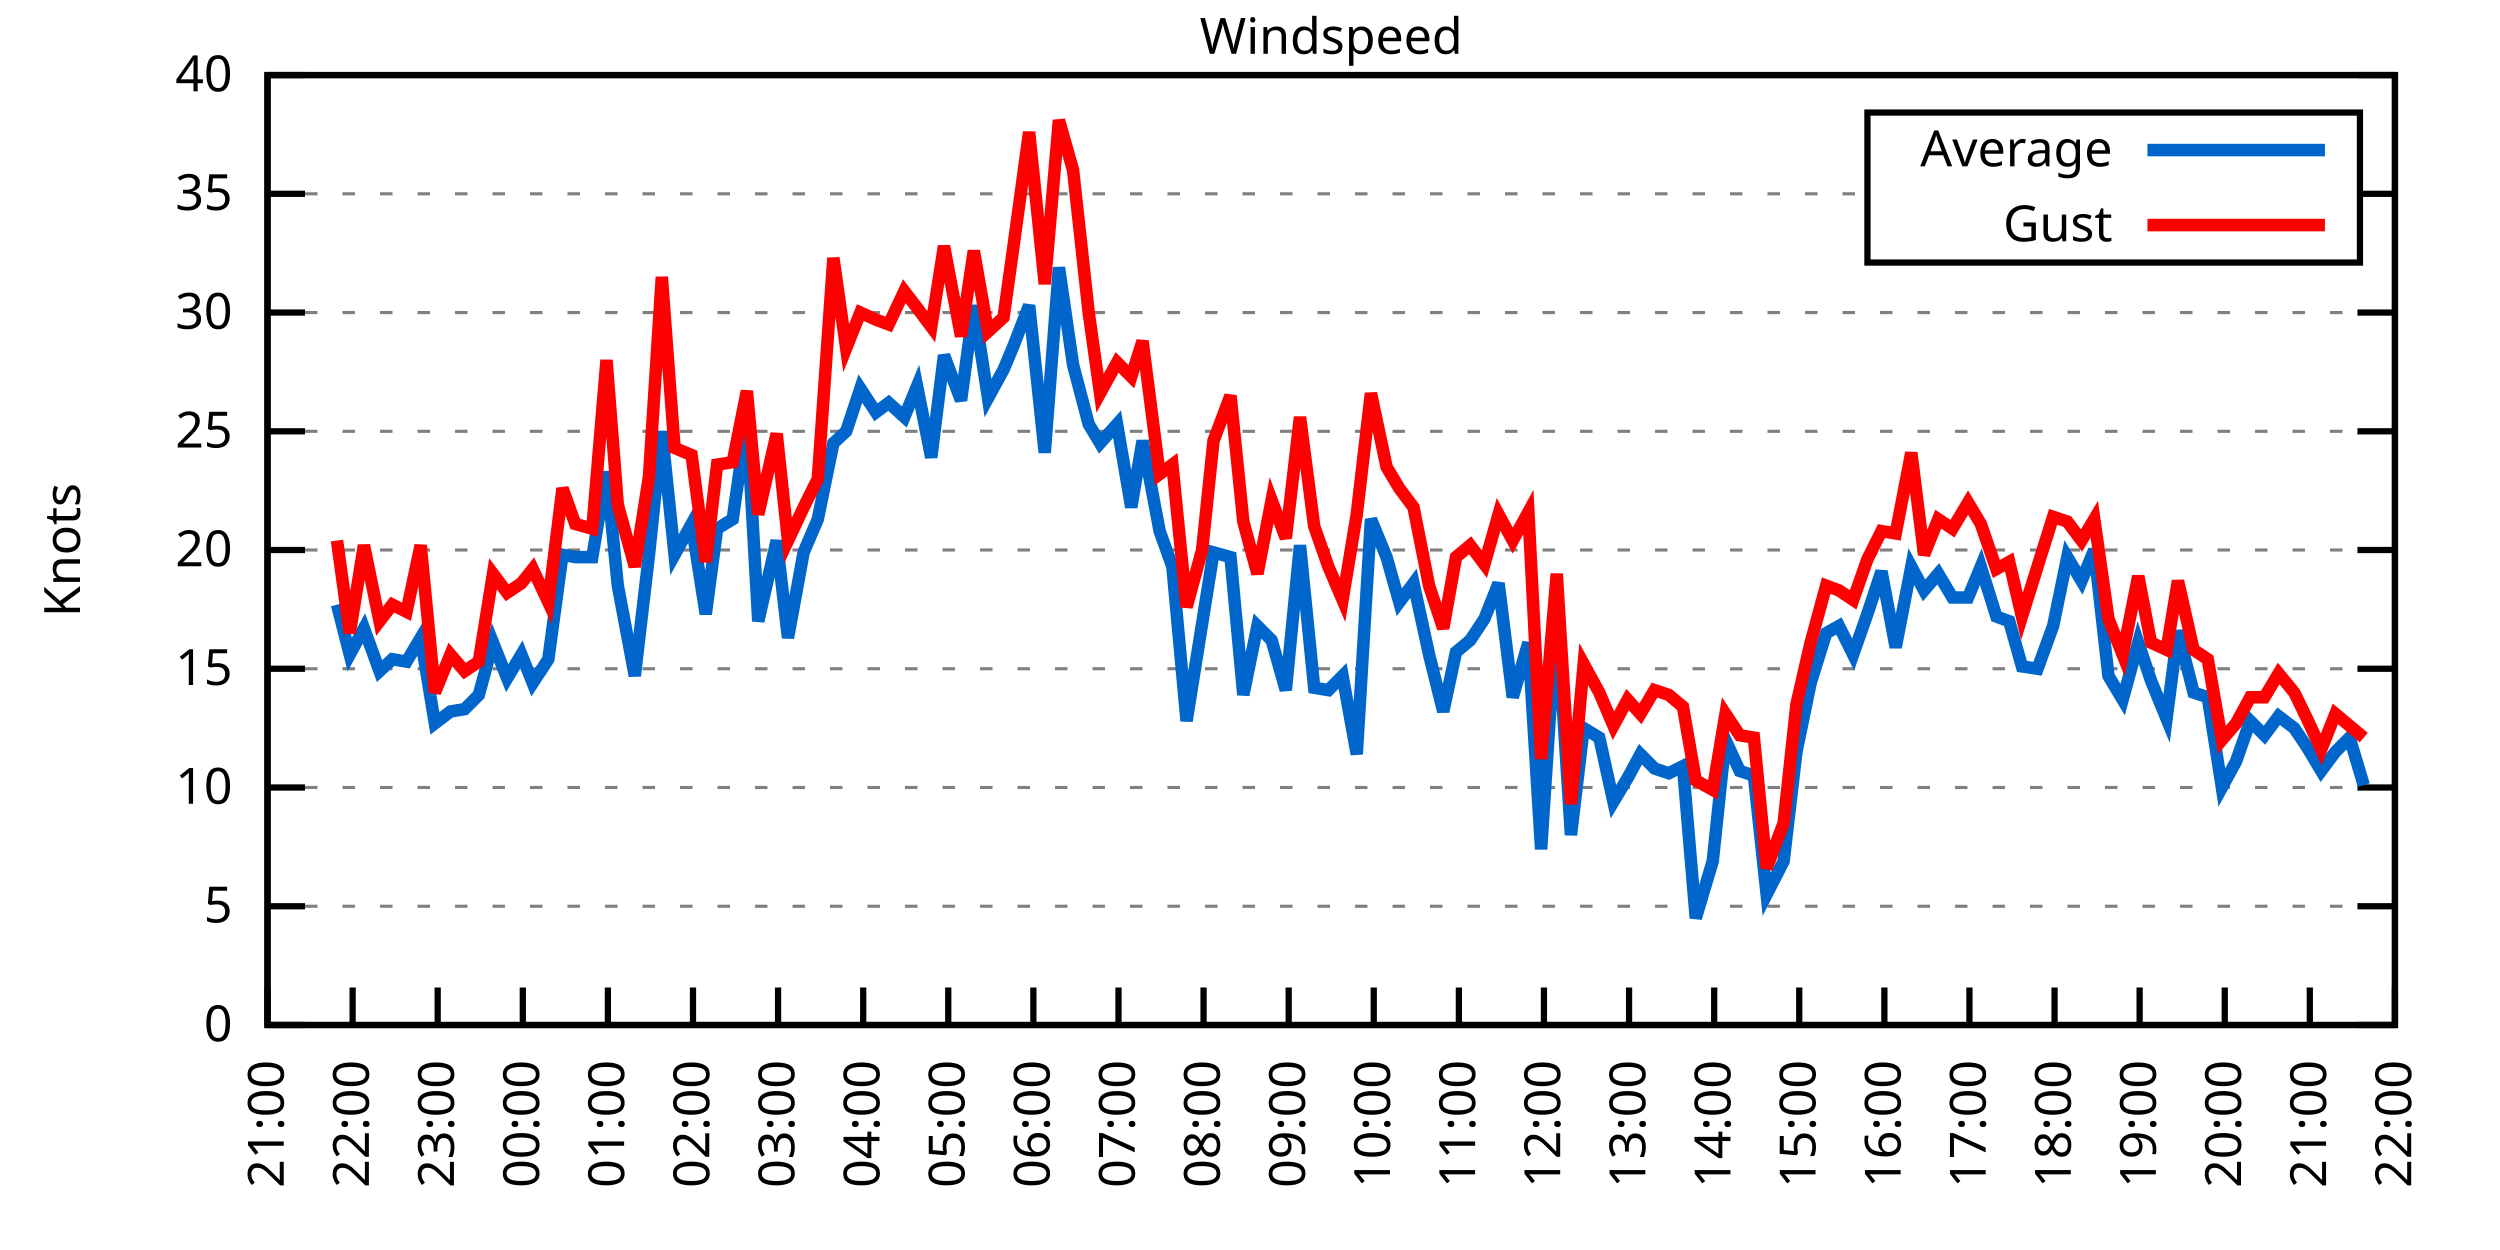
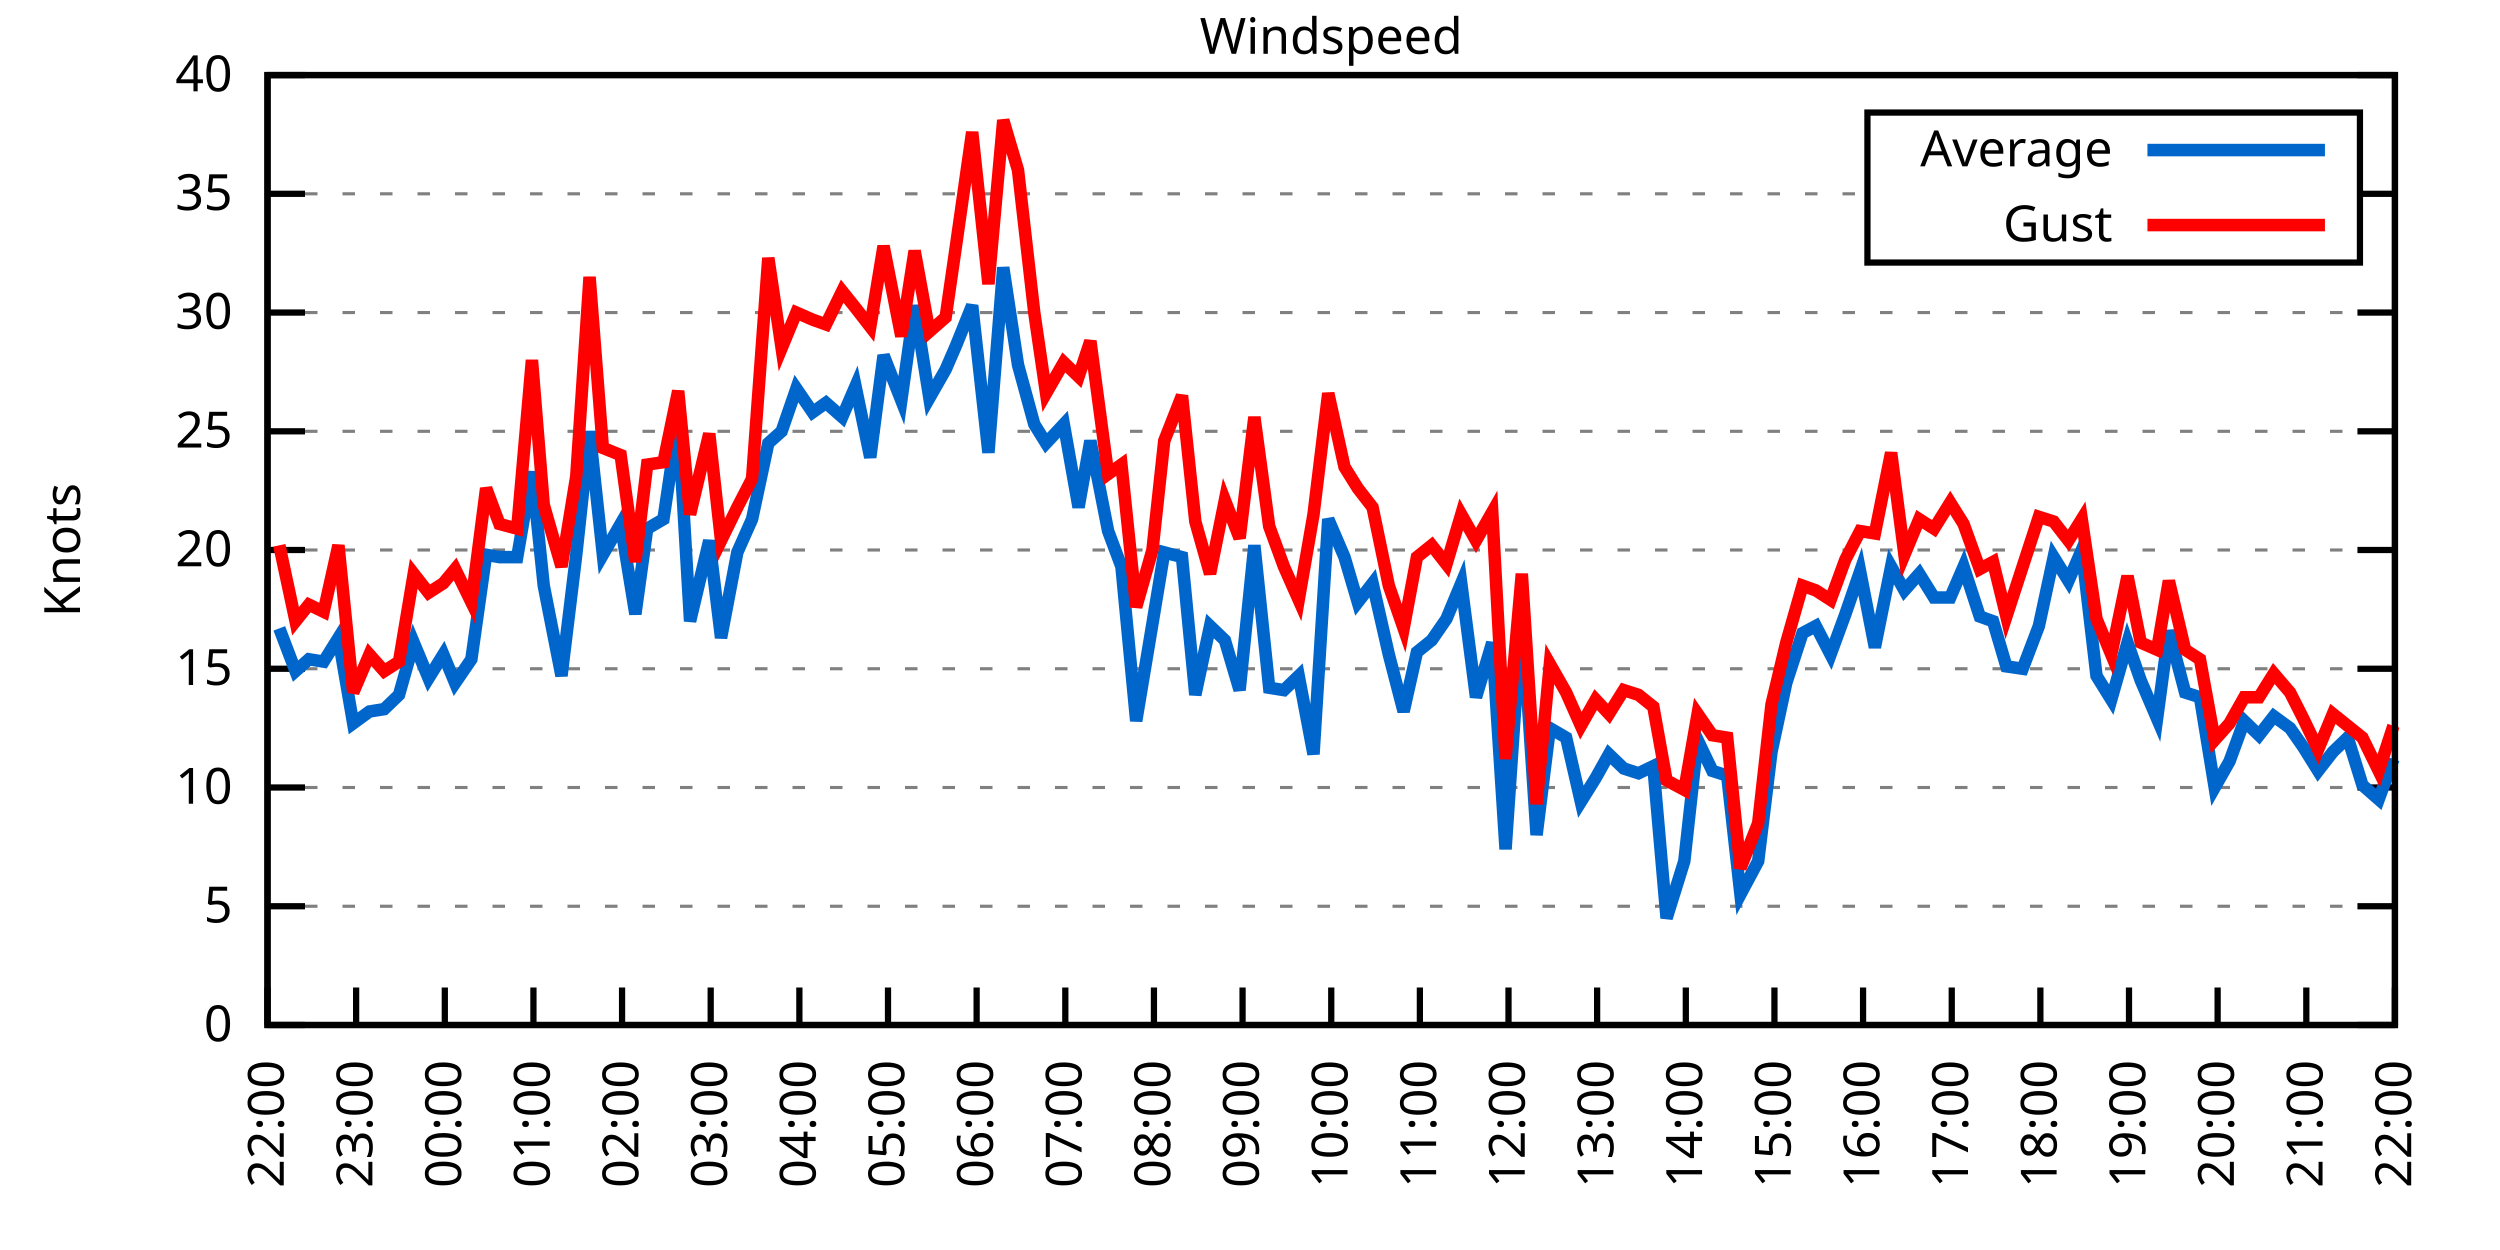
<svg xmlns="http://www.w3.org/2000/svg" xmlns:xlink="http://www.w3.org/1999/xlink" width="400" height="200" viewBox="0 0 400 200">
  <g id="gnuplot_canvas">
    <rect x="0" y="0" width="400" height="200" fill="none" />
    <defs>
      <circle id="gpDot" r="0.5" stroke-width="0.5" stroke="currentColor" />
      <path id="gpPt0" stroke-width="0.333" stroke="currentColor" d="M-1,0 h2 M0,-1 v2" />
      <path id="gpPt1" stroke-width="0.333" stroke="currentColor" d="M-1,-1 L1,1 M1,-1 L-1,1" />
      <path id="gpPt2" stroke-width="0.333" stroke="currentColor" d="M-1,0 L1,0 M0,-1 L0,1 M-1,-1 L1,1 M-1,1 L1,-1" />
      <rect id="gpPt3" stroke-width="0.333" stroke="currentColor" x="-1" y="-1" width="2" height="2" />
      <rect id="gpPt4" stroke-width="0.333" stroke="currentColor" fill="currentColor" x="-1" y="-1" width="2" height="2" />
      <circle id="gpPt5" stroke-width="0.333" stroke="currentColor" cx="0" cy="0" r="1" />
      <use xlink:href="#gpPt5" id="gpPt6" fill="currentColor" stroke="none" />
      <path id="gpPt7" stroke-width="0.333" stroke="currentColor" d="M0,-1.33 L-1.33,0.67 L1.33,0.67 z" />
      <use xlink:href="#gpPt7" id="gpPt8" fill="currentColor" stroke="none" />
      <use xlink:href="#gpPt7" id="gpPt9" stroke="currentColor" transform="rotate(180)" />
      <use xlink:href="#gpPt9" id="gpPt10" fill="currentColor" stroke="none" />
      <use xlink:href="#gpPt3" id="gpPt11" stroke="currentColor" transform="rotate(45)" />
      <use xlink:href="#gpPt11" id="gpPt12" fill="currentColor" stroke="none" />
      <path id="gpPt13" stroke-width="0.333" stroke="currentColor" d="M0,1.330 L1.265,0.411 L0.782,-1.067 L-0.782,-1.076 L-1.265,0.411 z" />
      <use xlink:href="#gpPt13" id="gpPt14" fill="currentColor" stroke="none" />
      <filter id="textbox" filterUnits="objectBoundingBox" x="0" y="0" height="1" width="1">
        <feFlood flood-color="white" flood-opacity="1" result="bgnd" />
        <feComposite in="SourceGraphic" in2="bgnd" operator="atop" />
      </filter>
      <filter id="greybox" filterUnits="objectBoundingBox" x="0" y="0" height="1" width="1">
        <feFlood flood-color="lightgrey" flood-opacity="1" result="grey" />
        <feComposite in="SourceGraphic" in2="grey" operator="atop" />
      </filter>
    </defs>
    <g fill="none" color="white" stroke="currentColor" stroke-width="1.00" stroke-linecap="butt" stroke-linejoin="miter">
</g>
    <g fill="none" color="black" stroke="currentColor" stroke-width="1.00" stroke-linecap="butt" stroke-linejoin="miter">
      <g stroke="none" shape-rendering="crispEdges">
        <polygon fill="rgb(255, 255, 255)" points="42.80,164.00 383.18,164.00 383.18,12.02 42.80,12.02 " />
      </g>
    </g>
    <g fill="none" color="black" stroke="currentColor" stroke-width="1.00" stroke-linecap="butt" stroke-linejoin="miter">
</g>
    <g fill="none" color="black" stroke="black" stroke-width="0.50" stroke-linecap="butt" stroke-linejoin="miter">
</g>
    <g fill="none" color="gray" stroke="currentColor" stroke-width="0.50" stroke-linecap="butt" stroke-linejoin="miter">
      <path stroke="gray" stroke-dasharray="2,4" class="gridline" d="M42.80,164.00 L383.19,164.00  " />
    </g>
    <g fill="none" color="gray" stroke="gray" stroke-width="1.00" stroke-linecap="butt" stroke-linejoin="miter">
</g>
    <g fill="none" color="black" stroke="currentColor" stroke-width="1.00" stroke-linecap="butt" stroke-linejoin="miter">
      <path stroke="black" d="M42.80,164.00 L48.80,164.00 M383.19,164.00 L377.19,164.00  " />
      <g transform="translate(37.20,166.60)" stroke="none" fill="black" font-family="Sans" font-size="8.00" text-anchor="end">
        <text>
          <tspan font-family="Sans"> 0</tspan>
        </text>
      </g>
    </g>
    <g fill="none" color="black" stroke="currentColor" stroke-width="1.00" stroke-linecap="butt" stroke-linejoin="miter">
</g>
    <g fill="none" color="black" stroke="black" stroke-width="0.50" stroke-linecap="butt" stroke-linejoin="miter">
</g>
    <g fill="none" color="gray" stroke="currentColor" stroke-width="0.50" stroke-linecap="butt" stroke-linejoin="miter">
      <path stroke="gray" stroke-dasharray="2,4" class="gridline" d="M42.80,145.00 L383.19,145.00  " />
    </g>
    <g fill="none" color="gray" stroke="gray" stroke-width="1.00" stroke-linecap="butt" stroke-linejoin="miter">
</g>
    <g fill="none" color="black" stroke="currentColor" stroke-width="1.00" stroke-linecap="butt" stroke-linejoin="miter">
      <path stroke="black" d="M42.80,145.00 L48.80,145.00 M383.19,145.00 L377.19,145.00  " />
      <g transform="translate(37.20,147.60)" stroke="none" fill="black" font-family="Sans" font-size="8.00" text-anchor="end">
        <text>
          <tspan font-family="Sans"> 5</tspan>
        </text>
      </g>
    </g>
    <g fill="none" color="black" stroke="currentColor" stroke-width="1.00" stroke-linecap="butt" stroke-linejoin="miter">
</g>
    <g fill="none" color="black" stroke="black" stroke-width="0.50" stroke-linecap="butt" stroke-linejoin="miter">
</g>
    <g fill="none" color="gray" stroke="currentColor" stroke-width="0.50" stroke-linecap="butt" stroke-linejoin="miter">
      <path stroke="gray" stroke-dasharray="2,4" class="gridline" d="M42.80,126.00 L383.19,126.00  " />
    </g>
    <g fill="none" color="gray" stroke="gray" stroke-width="1.00" stroke-linecap="butt" stroke-linejoin="miter">
</g>
    <g fill="none" color="black" stroke="currentColor" stroke-width="1.00" stroke-linecap="butt" stroke-linejoin="miter">
      <path stroke="black" d="M42.80,126.00 L48.80,126.00 M383.19,126.00 L377.19,126.00  " />
      <g transform="translate(37.20,128.60)" stroke="none" fill="black" font-family="Sans" font-size="8.00" text-anchor="end">
        <text>
          <tspan font-family="Sans"> 10</tspan>
        </text>
      </g>
    </g>
    <g fill="none" color="black" stroke="currentColor" stroke-width="1.00" stroke-linecap="butt" stroke-linejoin="miter">
</g>
    <g fill="none" color="black" stroke="black" stroke-width="0.50" stroke-linecap="butt" stroke-linejoin="miter">
</g>
    <g fill="none" color="gray" stroke="currentColor" stroke-width="0.50" stroke-linecap="butt" stroke-linejoin="miter">
      <path stroke="gray" stroke-dasharray="2,4" class="gridline" d="M42.80,107.00 L383.19,107.00  " />
    </g>
    <g fill="none" color="gray" stroke="gray" stroke-width="1.00" stroke-linecap="butt" stroke-linejoin="miter">
</g>
    <g fill="none" color="black" stroke="currentColor" stroke-width="1.00" stroke-linecap="butt" stroke-linejoin="miter">
      <path stroke="black" d="M42.80,107.00 L48.80,107.00 M383.19,107.00 L377.19,107.00  " />
      <g transform="translate(37.20,109.60)" stroke="none" fill="black" font-family="Sans" font-size="8.00" text-anchor="end">
        <text>
          <tspan font-family="Sans"> 15</tspan>
        </text>
      </g>
    </g>
    <g fill="none" color="black" stroke="currentColor" stroke-width="1.00" stroke-linecap="butt" stroke-linejoin="miter">
</g>
    <g fill="none" color="black" stroke="black" stroke-width="0.50" stroke-linecap="butt" stroke-linejoin="miter">
</g>
    <g fill="none" color="gray" stroke="currentColor" stroke-width="0.50" stroke-linecap="butt" stroke-linejoin="miter">
      <path stroke="gray" stroke-dasharray="2,4" class="gridline" d="M42.80,88.00 L383.19,88.00  " />
    </g>
    <g fill="none" color="gray" stroke="gray" stroke-width="1.00" stroke-linecap="butt" stroke-linejoin="miter">
</g>
    <g fill="none" color="black" stroke="currentColor" stroke-width="1.00" stroke-linecap="butt" stroke-linejoin="miter">
      <path stroke="black" d="M42.80,88.00 L48.80,88.00 M383.19,88.00 L377.19,88.00  " />
      <g transform="translate(37.20,90.60)" stroke="none" fill="black" font-family="Sans" font-size="8.00" text-anchor="end">
        <text>
          <tspan font-family="Sans"> 20</tspan>
        </text>
      </g>
    </g>
    <g fill="none" color="black" stroke="currentColor" stroke-width="1.00" stroke-linecap="butt" stroke-linejoin="miter">
</g>
    <g fill="none" color="black" stroke="black" stroke-width="0.50" stroke-linecap="butt" stroke-linejoin="miter">
</g>
    <g fill="none" color="gray" stroke="currentColor" stroke-width="0.50" stroke-linecap="butt" stroke-linejoin="miter">
      <path stroke="gray" stroke-dasharray="2,4" class="gridline" d="M42.80,69.01 L383.19,69.01  " />
    </g>
    <g fill="none" color="gray" stroke="gray" stroke-width="1.00" stroke-linecap="butt" stroke-linejoin="miter">
</g>
    <g fill="none" color="black" stroke="currentColor" stroke-width="1.00" stroke-linecap="butt" stroke-linejoin="miter">
      <path stroke="black" d="M42.80,69.01 L48.80,69.01 M383.19,69.01 L377.19,69.01  " />
      <g transform="translate(37.20,71.61)" stroke="none" fill="black" font-family="Sans" font-size="8.00" text-anchor="end">
        <text>
          <tspan font-family="Sans"> 25</tspan>
        </text>
      </g>
    </g>
    <g fill="none" color="black" stroke="currentColor" stroke-width="1.00" stroke-linecap="butt" stroke-linejoin="miter">
</g>
    <g fill="none" color="black" stroke="black" stroke-width="0.50" stroke-linecap="butt" stroke-linejoin="miter">
</g>
    <g fill="none" color="gray" stroke="currentColor" stroke-width="0.50" stroke-linecap="butt" stroke-linejoin="miter">
      <path stroke="gray" stroke-dasharray="2,4" class="gridline" d="M42.80,50.01 L383.19,50.01  " />
    </g>
    <g fill="none" color="gray" stroke="gray" stroke-width="1.00" stroke-linecap="butt" stroke-linejoin="miter">
</g>
    <g fill="none" color="black" stroke="currentColor" stroke-width="1.00" stroke-linecap="butt" stroke-linejoin="miter">
      <path stroke="black" d="M42.80,50.01 L48.80,50.01 M383.19,50.01 L377.19,50.01  " />
      <g transform="translate(37.20,52.61)" stroke="none" fill="black" font-family="Sans" font-size="8.00" text-anchor="end">
        <text>
          <tspan font-family="Sans"> 30</tspan>
        </text>
      </g>
    </g>
    <g fill="none" color="black" stroke="currentColor" stroke-width="1.00" stroke-linecap="butt" stroke-linejoin="miter">
</g>
    <g fill="none" color="black" stroke="black" stroke-width="0.50" stroke-linecap="butt" stroke-linejoin="miter">
</g>
    <g fill="none" color="gray" stroke="currentColor" stroke-width="0.50" stroke-linecap="butt" stroke-linejoin="miter">
      <path stroke="gray" stroke-dasharray="2,4" class="gridline" d="M42.80,31.01 L298.79,31.01 M377.59,31.01 L383.19,31.01  " />
    </g>
    <g fill="none" color="gray" stroke="gray" stroke-width="1.00" stroke-linecap="butt" stroke-linejoin="miter">
</g>
    <g fill="none" color="black" stroke="currentColor" stroke-width="1.00" stroke-linecap="butt" stroke-linejoin="miter">
      <path stroke="black" d="M42.80,31.01 L48.80,31.01 M383.19,31.01 L377.19,31.01  " />
      <g transform="translate(37.20,33.61)" stroke="none" fill="black" font-family="Sans" font-size="8.00" text-anchor="end">
        <text>
          <tspan font-family="Sans"> 35</tspan>
        </text>
      </g>
    </g>
    <g fill="none" color="black" stroke="currentColor" stroke-width="1.00" stroke-linecap="butt" stroke-linejoin="miter">
</g>
    <g fill="none" color="black" stroke="black" stroke-width="0.50" stroke-linecap="butt" stroke-linejoin="miter">
</g>
    <g fill="none" color="gray" stroke="currentColor" stroke-width="0.50" stroke-linecap="butt" stroke-linejoin="miter">
      <path stroke="gray" stroke-dasharray="2,4" class="gridline" d="M42.80,12.01 L383.19,12.01  " />
    </g>
    <g fill="none" color="gray" stroke="gray" stroke-width="1.00" stroke-linecap="butt" stroke-linejoin="miter">
</g>
    <g fill="none" color="black" stroke="currentColor" stroke-width="1.00" stroke-linecap="butt" stroke-linejoin="miter">
      <path stroke="black" d="M42.80,12.01 L48.80,12.01 M383.19,12.01 L377.19,12.01  " />
      <g transform="translate(37.20,14.61)" stroke="none" fill="black" font-family="Sans" font-size="8.00" text-anchor="end">
        <text>
          <tspan font-family="Sans"> 40</tspan>
        </text>
      </g>
    </g>
    <g fill="none" color="black" stroke="currentColor" stroke-width="1.00" stroke-linecap="butt" stroke-linejoin="miter">
      <path stroke="black" d="M42.80,164.00 L42.80,158.00  " />
      <g transform="translate(45.40,169.60) rotate(270.00)" stroke="none" fill="black" font-family="Sans" font-size="8.00" text-anchor="end">
        <text>
-           <tspan font-family="Sans">21:00</tspan>
-         </text>
-       </g>
-     </g>
-     <g fill="none" color="black" stroke="currentColor" stroke-width="1.00" stroke-linecap="butt" stroke-linejoin="miter">
-       <path stroke="black" d="M56.42,164.00 L56.42,158.00  " />
-       <g transform="translate(59.02,169.60) rotate(270.00)" stroke="none" fill="black" font-family="Sans" font-size="8.00" text-anchor="end">
-         <text>
          <tspan font-family="Sans">22:00</tspan>
        </text>
      </g>
    </g>
    <g fill="none" color="black" stroke="currentColor" stroke-width="1.00" stroke-linecap="butt" stroke-linejoin="miter">
-       <path stroke="black" d="M70.03,164.00 L70.03,158.00  " />
-       <g transform="translate(72.63,169.60) rotate(270.00)" stroke="none" fill="black" font-family="Sans" font-size="8.00" text-anchor="end">
+       <path stroke="black" d="M56.98,164.00 L56.98,158.00  " />
+       <g transform="translate(59.58,169.60) rotate(270.00)" stroke="none" fill="black" font-family="Sans" font-size="8.00" text-anchor="end">
        <text>
          <tspan font-family="Sans">23:00</tspan>
        </text>
      </g>
    </g>
    <g fill="none" color="black" stroke="currentColor" stroke-width="1.00" stroke-linecap="butt" stroke-linejoin="miter">
-       <path stroke="black" d="M83.65,164.00 L83.65,158.00  " />
-       <g transform="translate(86.25,169.60) rotate(270.00)" stroke="none" fill="black" font-family="Sans" font-size="8.00" text-anchor="end">
+       <path stroke="black" d="M71.17,164.00 L71.17,158.00  " />
+       <g transform="translate(73.77,169.60) rotate(270.00)" stroke="none" fill="black" font-family="Sans" font-size="8.00" text-anchor="end">
        <text>
          <tspan font-family="Sans">00:00</tspan>
        </text>
      </g>
    </g>
    <g fill="none" color="black" stroke="currentColor" stroke-width="1.00" stroke-linecap="butt" stroke-linejoin="miter">
-       <path stroke="black" d="M97.26,164.00 L97.26,158.00  " />
-       <g transform="translate(99.86,169.60) rotate(270.00)" stroke="none" fill="black" font-family="Sans" font-size="8.00" text-anchor="end">
+       <path stroke="black" d="M85.35,164.00 L85.35,158.00  " />
+       <g transform="translate(87.95,169.60) rotate(270.00)" stroke="none" fill="black" font-family="Sans" font-size="8.00" text-anchor="end">
        <text>
          <tspan font-family="Sans">01:00</tspan>
        </text>
      </g>
    </g>
    <g fill="none" color="black" stroke="currentColor" stroke-width="1.00" stroke-linecap="butt" stroke-linejoin="miter">
-       <path stroke="black" d="M110.88,164.00 L110.88,158.00  " />
-       <g transform="translate(113.48,169.60) rotate(270.00)" stroke="none" fill="black" font-family="Sans" font-size="8.00" text-anchor="end">
+       <path stroke="black" d="M99.53,164.00 L99.53,158.00  " />
+       <g transform="translate(102.13,169.60) rotate(270.00)" stroke="none" fill="black" font-family="Sans" font-size="8.00" text-anchor="end">
        <text>
          <tspan font-family="Sans">02:00</tspan>
        </text>
      </g>
    </g>
    <g fill="none" color="black" stroke="currentColor" stroke-width="1.00" stroke-linecap="butt" stroke-linejoin="miter">
-       <path stroke="black" d="M124.49,164.00 L124.49,158.00  " />
-       <g transform="translate(127.09,169.60) rotate(270.00)" stroke="none" fill="black" font-family="Sans" font-size="8.00" text-anchor="end">
+       <path stroke="black" d="M113.71,164.00 L113.71,158.00  " />
+       <g transform="translate(116.31,169.60) rotate(270.00)" stroke="none" fill="black" font-family="Sans" font-size="8.00" text-anchor="end">
        <text>
          <tspan font-family="Sans">03:00</tspan>
        </text>
      </g>
    </g>
    <g fill="none" color="black" stroke="currentColor" stroke-width="1.00" stroke-linecap="butt" stroke-linejoin="miter">
-       <path stroke="black" d="M138.11,164.00 L138.11,158.00  " />
-       <g transform="translate(140.71,169.60) rotate(270.00)" stroke="none" fill="black" font-family="Sans" font-size="8.00" text-anchor="end">
+       <path stroke="black" d="M127.90,164.00 L127.90,158.00  " />
+       <g transform="translate(130.50,169.60) rotate(270.00)" stroke="none" fill="black" font-family="Sans" font-size="8.00" text-anchor="end">
        <text>
          <tspan font-family="Sans">04:00</tspan>
        </text>
      </g>
    </g>
    <g fill="none" color="black" stroke="currentColor" stroke-width="1.00" stroke-linecap="butt" stroke-linejoin="miter">
-       <path stroke="black" d="M151.72,164.00 L151.72,158.00  " />
-       <g transform="translate(154.32,169.60) rotate(270.00)" stroke="none" fill="black" font-family="Sans" font-size="8.00" text-anchor="end">
+       <path stroke="black" d="M142.08,164.00 L142.08,158.00  " />
+       <g transform="translate(144.68,169.60) rotate(270.00)" stroke="none" fill="black" font-family="Sans" font-size="8.00" text-anchor="end">
        <text>
          <tspan font-family="Sans">05:00</tspan>
        </text>
      </g>
    </g>
    <g fill="none" color="black" stroke="currentColor" stroke-width="1.00" stroke-linecap="butt" stroke-linejoin="miter">
-       <path stroke="black" d="M165.34,164.00 L165.34,158.00  " />
-       <g transform="translate(167.94,169.60) rotate(270.00)" stroke="none" fill="black" font-family="Sans" font-size="8.00" text-anchor="end">
+       <path stroke="black" d="M156.26,164.00 L156.26,158.00  " />
+       <g transform="translate(158.86,169.60) rotate(270.00)" stroke="none" fill="black" font-family="Sans" font-size="8.00" text-anchor="end">
        <text>
          <tspan font-family="Sans">06:00</tspan>
        </text>
      </g>
    </g>
    <g fill="none" color="black" stroke="currentColor" stroke-width="1.00" stroke-linecap="butt" stroke-linejoin="miter">
-       <path stroke="black" d="M178.96,164.00 L178.96,158.00  " />
-       <g transform="translate(181.56,169.60) rotate(270.00)" stroke="none" fill="black" font-family="Sans" font-size="8.00" text-anchor="end">
+       <path stroke="black" d="M170.45,164.00 L170.45,158.00  " />
+       <g transform="translate(173.05,169.60) rotate(270.00)" stroke="none" fill="black" font-family="Sans" font-size="8.00" text-anchor="end">
        <text>
          <tspan font-family="Sans">07:00</tspan>
        </text>
      </g>
    </g>
    <g fill="none" color="black" stroke="currentColor" stroke-width="1.00" stroke-linecap="butt" stroke-linejoin="miter">
-       <path stroke="black" d="M192.57,164.00 L192.57,158.00  " />
-       <g transform="translate(195.17,169.60) rotate(270.00)" stroke="none" fill="black" font-family="Sans" font-size="8.00" text-anchor="end">
+       <path stroke="black" d="M184.63,164.00 L184.63,158.00  " />
+       <g transform="translate(187.23,169.60) rotate(270.00)" stroke="none" fill="black" font-family="Sans" font-size="8.00" text-anchor="end">
        <text>
          <tspan font-family="Sans">08:00</tspan>
        </text>
      </g>
    </g>
    <g fill="none" color="black" stroke="currentColor" stroke-width="1.00" stroke-linecap="butt" stroke-linejoin="miter">
-       <path stroke="black" d="M206.19,164.00 L206.19,158.00  " />
-       <g transform="translate(208.79,169.60) rotate(270.00)" stroke="none" fill="black" font-family="Sans" font-size="8.00" text-anchor="end">
+       <path stroke="black" d="M198.81,164.00 L198.81,158.00  " />
+       <g transform="translate(201.41,169.60) rotate(270.00)" stroke="none" fill="black" font-family="Sans" font-size="8.00" text-anchor="end">
        <text>
          <tspan font-family="Sans">09:00</tspan>
        </text>
      </g>
    </g>
    <g fill="none" color="black" stroke="currentColor" stroke-width="1.00" stroke-linecap="butt" stroke-linejoin="miter">
-       <path stroke="black" d="M219.80,164.00 L219.80,158.00  " />
-       <g transform="translate(222.40,169.60) rotate(270.00)" stroke="none" fill="black" font-family="Sans" font-size="8.00" text-anchor="end">
+       <path stroke="black" d="M213.00,164.00 L213.00,158.00  " />
+       <g transform="translate(215.60,169.60) rotate(270.00)" stroke="none" fill="black" font-family="Sans" font-size="8.00" text-anchor="end">
        <text>
          <tspan font-family="Sans">10:00</tspan>
        </text>
      </g>
    </g>
    <g fill="none" color="black" stroke="currentColor" stroke-width="1.00" stroke-linecap="butt" stroke-linejoin="miter">
-       <path stroke="black" d="M233.42,164.00 L233.42,158.00  " />
-       <g transform="translate(236.02,169.60) rotate(270.00)" stroke="none" fill="black" font-family="Sans" font-size="8.00" text-anchor="end">
+       <path stroke="black" d="M227.18,164.00 L227.18,158.00  " />
+       <g transform="translate(229.78,169.60) rotate(270.00)" stroke="none" fill="black" font-family="Sans" font-size="8.00" text-anchor="end">
        <text>
          <tspan font-family="Sans">11:00</tspan>
        </text>
      </g>
    </g>
    <g fill="none" color="black" stroke="currentColor" stroke-width="1.00" stroke-linecap="butt" stroke-linejoin="miter">
-       <path stroke="black" d="M247.03,164.00 L247.03,158.00  " />
-       <g transform="translate(249.63,169.60) rotate(270.00)" stroke="none" fill="black" font-family="Sans" font-size="8.00" text-anchor="end">
+       <path stroke="black" d="M241.36,164.00 L241.36,158.00  " />
+       <g transform="translate(243.96,169.60) rotate(270.00)" stroke="none" fill="black" font-family="Sans" font-size="8.00" text-anchor="end">
        <text>
          <tspan font-family="Sans">12:00</tspan>
        </text>
      </g>
    </g>
    <g fill="none" color="black" stroke="currentColor" stroke-width="1.00" stroke-linecap="butt" stroke-linejoin="miter">
-       <path stroke="black" d="M260.65,164.00 L260.65,158.00  " />
-       <g transform="translate(263.25,169.60) rotate(270.00)" stroke="none" fill="black" font-family="Sans" font-size="8.00" text-anchor="end">
+       <path stroke="black" d="M255.54,164.00 L255.54,158.00  " />
+       <g transform="translate(258.14,169.60) rotate(270.00)" stroke="none" fill="black" font-family="Sans" font-size="8.00" text-anchor="end">
        <text>
          <tspan font-family="Sans">13:00</tspan>
        </text>
      </g>
    </g>
    <g fill="none" color="black" stroke="currentColor" stroke-width="1.00" stroke-linecap="butt" stroke-linejoin="miter">
-       <path stroke="black" d="M274.27,164.00 L274.27,158.00  " />
-       <g transform="translate(276.87,169.60) rotate(270.00)" stroke="none" fill="black" font-family="Sans" font-size="8.00" text-anchor="end">
+       <path stroke="black" d="M269.73,164.00 L269.73,158.00  " />
+       <g transform="translate(272.33,169.60) rotate(270.00)" stroke="none" fill="black" font-family="Sans" font-size="8.00" text-anchor="end">
        <text>
          <tspan font-family="Sans">14:00</tspan>
        </text>
      </g>
    </g>
    <g fill="none" color="black" stroke="currentColor" stroke-width="1.00" stroke-linecap="butt" stroke-linejoin="miter">
-       <path stroke="black" d="M287.88,164.00 L287.88,158.00  " />
-       <g transform="translate(290.48,169.60) rotate(270.00)" stroke="none" fill="black" font-family="Sans" font-size="8.00" text-anchor="end">
+       <path stroke="black" d="M283.91,164.00 L283.91,158.00  " />
+       <g transform="translate(286.51,169.60) rotate(270.00)" stroke="none" fill="black" font-family="Sans" font-size="8.00" text-anchor="end">
        <text>
          <tspan font-family="Sans">15:00</tspan>
        </text>
      </g>
    </g>
    <g fill="none" color="black" stroke="currentColor" stroke-width="1.00" stroke-linecap="butt" stroke-linejoin="miter">
-       <path stroke="black" d="M301.50,164.00 L301.50,158.00  " />
-       <g transform="translate(304.10,169.60) rotate(270.00)" stroke="none" fill="black" font-family="Sans" font-size="8.00" text-anchor="end">
+       <path stroke="black" d="M298.09,164.00 L298.09,158.00  " />
+       <g transform="translate(300.69,169.60) rotate(270.00)" stroke="none" fill="black" font-family="Sans" font-size="8.00" text-anchor="end">
        <text>
          <tspan font-family="Sans">16:00</tspan>
        </text>
      </g>
    </g>
    <g fill="none" color="black" stroke="currentColor" stroke-width="1.00" stroke-linecap="butt" stroke-linejoin="miter">
-       <path stroke="black" d="M315.11,164.00 L315.11,158.00  " />
-       <g transform="translate(317.71,169.60) rotate(270.00)" stroke="none" fill="black" font-family="Sans" font-size="8.00" text-anchor="end">
+       <path stroke="black" d="M312.28,164.00 L312.28,158.00  " />
+       <g transform="translate(314.88,169.60) rotate(270.00)" stroke="none" fill="black" font-family="Sans" font-size="8.00" text-anchor="end">
        <text>
          <tspan font-family="Sans">17:00</tspan>
        </text>
      </g>
    </g>
    <g fill="none" color="black" stroke="currentColor" stroke-width="1.00" stroke-linecap="butt" stroke-linejoin="miter">
-       <path stroke="black" d="M328.73,164.00 L328.73,158.00  " />
-       <g transform="translate(331.33,169.60) rotate(270.00)" stroke="none" fill="black" font-family="Sans" font-size="8.00" text-anchor="end">
+       <path stroke="black" d="M326.46,164.00 L326.46,158.00  " />
+       <g transform="translate(329.06,169.60) rotate(270.00)" stroke="none" fill="black" font-family="Sans" font-size="8.00" text-anchor="end">
        <text>
          <tspan font-family="Sans">18:00</tspan>
        </text>
      </g>
    </g>
    <g fill="none" color="black" stroke="currentColor" stroke-width="1.00" stroke-linecap="butt" stroke-linejoin="miter">
-       <path stroke="black" d="M342.34,164.00 L342.34,158.00  " />
-       <g transform="translate(344.94,169.60) rotate(270.00)" stroke="none" fill="black" font-family="Sans" font-size="8.00" text-anchor="end">
+       <path stroke="black" d="M340.64,164.00 L340.64,158.00  " />
+       <g transform="translate(343.24,169.60) rotate(270.00)" stroke="none" fill="black" font-family="Sans" font-size="8.00" text-anchor="end">
        <text>
          <tspan font-family="Sans">19:00</tspan>
        </text>
      </g>
    </g>
    <g fill="none" color="black" stroke="currentColor" stroke-width="1.00" stroke-linecap="butt" stroke-linejoin="miter">
-       <path stroke="black" d="M355.96,164.00 L355.96,158.00  " />
-       <g transform="translate(358.56,169.60) rotate(270.00)" stroke="none" fill="black" font-family="Sans" font-size="8.00" text-anchor="end">
+       <path stroke="black" d="M354.82,164.00 L354.82,158.00  " />
+       <g transform="translate(357.42,169.60) rotate(270.00)" stroke="none" fill="black" font-family="Sans" font-size="8.00" text-anchor="end">
        <text>
          <tspan font-family="Sans">20:00</tspan>
        </text>
      </g>
    </g>
    <g fill="none" color="black" stroke="currentColor" stroke-width="1.00" stroke-linecap="butt" stroke-linejoin="miter">
-       <path stroke="black" d="M369.57,164.00 L369.57,158.00  " />
-       <g transform="translate(372.17,169.60) rotate(270.00)" stroke="none" fill="black" font-family="Sans" font-size="8.00" text-anchor="end">
+       <path stroke="black" d="M369.01,164.00 L369.01,158.00  " />
+       <g transform="translate(371.61,169.60) rotate(270.00)" stroke="none" fill="black" font-family="Sans" font-size="8.00" text-anchor="end">
        <text>
          <tspan font-family="Sans">21:00</tspan>
        </text>
      </g>
    </g>
    <g fill="none" color="black" stroke="currentColor" stroke-width="1.00" stroke-linecap="butt" stroke-linejoin="miter">
      <path stroke="black" d="M383.19,164.00 L383.19,158.00  " />
      <g transform="translate(385.79,169.60) rotate(270.00)" stroke="none" fill="black" font-family="Sans" font-size="8.00" text-anchor="end">
        <text>
          <tspan font-family="Sans">22:00</tspan>
        </text>
      </g>
    </g>
    <g fill="none" color="black" stroke="currentColor" stroke-width="1.00" stroke-linecap="butt" stroke-linejoin="miter">
</g>
    <g fill="none" color="black" stroke="currentColor" stroke-width="1.00" stroke-linecap="butt" stroke-linejoin="miter">
      <path stroke="black" d="M42.80,12.01 L42.80,164.00 L383.19,164.00 L383.19,12.01 L42.80,12.01 Z  " />
    </g>
    <g fill="none" color="black" stroke="currentColor" stroke-width="1.00" stroke-linecap="butt" stroke-linejoin="miter">
</g>
    <g fill="none" color="black" stroke="currentColor" stroke-width="1.00" stroke-linecap="butt" stroke-linejoin="miter">
      <path stroke="black" d="M298.79,42.01 L298.79,18.01 L377.59,18.01 L377.59,42.01 L298.79,42.01 Z  " />
    </g>
    <g id="Windspeed_plot_1">
      <g fill="none" color="white" stroke="black" stroke-width="2.00" stroke-linecap="butt" stroke-linejoin="miter">
</g>
      <g fill="none" color="black" stroke="currentColor" stroke-width="2.00" stroke-linecap="butt" stroke-linejoin="miter">
        <g transform="translate(337.99,26.61)" stroke="none" fill="black" font-family="Sans" font-size="8.00" text-anchor="end">
          <text>
            <tspan font-family="Sans">Average</tspan>
          </text>
        </g>
      </g>
      <g fill="none" color="black" stroke="currentColor" stroke-width="2.00" stroke-linecap="butt" stroke-linejoin="miter">
-         <path stroke="rgb(  0, 102, 204)" d="M343.59,24.01 L371.99,24.01 M53.92,96.74 L55.96,104.72 L58.23,100.54 L60.73,107.38 L62.77,105.48 L65.04,105.86   L67.31,102.06 L69.58,115.74 L72.07,113.84 L74.34,113.46 L76.61,111.18 L78.88,102.82 L81.15,108.52 L83.42,104.72   L85.24,109.28 L87.73,105.48 L90.00,88.76 L92.04,89.14 L94.77,89.14 L97.04,75.47 L98.85,93.70 L101.57,108.14   L103.84,88.76 L105.89,69.01 L107.93,88.76 L110.65,83.83 L112.92,98.26 L114.74,84.59 L117.23,83.07 L119.50,67.11   L121.32,99.40 L124.27,86.49 L126.08,102.06 L128.58,88.38 L130.85,83.07 L133.34,70.91 L135.39,69.01 L137.66,62.17   L140.15,65.97 L142.19,64.45 L144.69,66.73 L146.73,61.79 L149.00,73.19 L151.04,56.85 L153.77,64.07 L155.81,48.87   L158.08,63.69 L160.57,59.13 L162.16,55.33 L164.66,48.87 L167.16,72.43 L169.43,42.79 L171.69,58.37 L174.19,67.87   L176.01,70.91 L178.73,67.87 L181.00,81.17 L182.81,70.53 L185.54,84.97 L187.58,90.66 L189.85,115.36 L192.34,99.78   L194.16,88.38 L196.88,89.14 L198.93,111.18 L201.19,100.16 L203.46,102.44 L205.73,110.42 L208.00,87.25 L210.27,110.04   L212.54,110.42 L214.81,108.14 L217.08,120.68 L219.35,83.07 L221.85,89.14 L223.89,96.36 L226.16,93.32 L228.65,104.72   L230.92,113.84 L232.96,104.34 L235.23,102.44 L237.50,99.02 L239.77,93.32 L242.04,111.56 L244.54,102.82 L246.58,135.88   L249.08,97.88 L251.35,133.60 L253.39,116.50 L255.88,118.02 L258.15,128.28 L260.42,124.48 L262.47,120.68 L264.73,122.96   L267.00,123.72 L269.27,122.58 L271.32,146.90 L274.04,137.78 L276.08,118.40 L278.35,123.34 L280.62,124.10 L282.66,143.10   L285.38,137.78 L287.43,120.30 L289.70,109.28 L292.19,101.30 L294.23,100.16 L296.50,104.72 L298.77,98.26 L301.04,91.42   L303.31,103.58 L305.81,90.66 L307.85,94.46 L310.12,91.80 L312.39,95.60 L314.89,95.60 L316.93,90.66 L319.42,98.64   L321.47,99.40 L323.51,106.62 L326.00,107.00 L328.50,100.16 L330.77,89.14 L333.04,92.94 L335.08,88.00 L337.35,108.14   L339.62,111.94 L342.12,102.82 L344.16,108.90 L346.65,114.98 L348.47,100.92 L350.97,110.80 L353.24,111.56 L355.50,126.00   L357.77,121.82 L360.04,115.36 L362.31,117.64 L364.58,114.60 L367.08,116.50 L369.12,119.54 L371.39,123.34 L373.66,120.30   L375.93,118.02 L378.20,125.62  " />
+         <path stroke="rgb(  0, 102, 204)" d="M343.59,24.01 L371.99,24.01 M44.69,100.54 L47.29,107.38 L49.42,105.48 L51.78,105.86 L54.15,102.06 L56.51,115.74   L59.11,113.84 L61.47,113.46 L63.84,111.18 L66.20,102.82 L68.57,108.52 L70.93,104.72 L72.82,109.28 L75.42,105.48   L77.78,88.76 L79.91,89.14 L82.75,89.14 L85.11,75.47 L87.00,93.70 L89.84,108.14 L92.20,88.76 L94.33,69.01   L96.46,88.76 L99.30,83.83 L101.66,98.26 L103.55,84.59 L106.15,83.07 L108.51,67.11 L110.41,99.40 L113.48,86.49   L115.37,102.06 L117.97,88.38 L120.33,83.07 L122.93,70.91 L125.06,69.01 L127.42,62.17 L130.02,65.97 L132.15,64.45   L134.75,66.73 L136.88,61.79 L139.24,73.19 L141.37,56.85 L144.21,64.07 L146.34,48.87 L148.70,63.69 L151.30,59.13   L152.95,55.33 L155.55,48.87 L158.15,72.43 L160.52,42.79 L162.88,58.37 L165.48,67.87 L167.37,70.91 L170.21,67.87   L172.57,81.17 L174.46,70.53 L177.30,84.97 L179.43,90.66 L181.79,115.36 L184.39,99.78 L186.28,88.38 L189.12,89.14   L191.25,111.18 L193.61,100.16 L195.98,102.44 L198.34,110.42 L200.70,87.25 L203.07,110.04 L205.43,110.42 L207.79,108.14   L210.16,120.68 L212.52,83.07 L215.12,89.14 L217.25,96.36 L219.61,93.32 L222.21,104.72 L224.58,113.84 L226.71,104.34   L229.07,102.44 L231.43,99.02 L233.80,93.32 L236.16,111.56 L238.76,102.82 L240.89,135.88 L243.49,97.88 L245.85,133.60   L247.98,116.50 L250.58,118.02 L252.94,128.28 L255.31,124.48 L257.43,120.68 L259.80,122.96 L262.16,123.72 L264.53,122.58   L266.65,146.90 L269.49,137.78 L271.62,118.40 L273.98,123.34 L276.35,124.10 L278.47,143.10 L281.31,137.78 L283.44,120.30   L285.80,109.28 L288.40,101.30 L290.53,100.16 L292.89,104.72 L295.26,98.26 L297.62,91.42 L299.98,103.58 L302.58,90.66   L304.71,94.46 L307.08,91.80 L309.44,95.60 L312.04,95.60 L314.17,90.66 L316.77,98.64 L318.89,99.40 L321.02,106.62   L323.62,107.00 L326.22,100.16 L328.59,89.14 L330.95,92.94 L333.08,88.00 L335.44,108.14 L337.80,111.94 L340.40,102.82   L342.53,108.90 L345.13,114.98 L347.02,100.92 L349.62,110.80 L351.99,111.56 L354.35,126.00 L356.72,121.82 L359.08,115.36   L361.44,117.64 L363.81,114.60 L366.41,116.50 L368.53,119.54 L370.90,123.34 L373.26,120.30 L375.63,118.02 L377.99,125.62   L380.59,127.90 L382.95,121.44  " />
      </g>
    </g>
    <g id="Windspeed_plot_2">
      <g fill="none" color="black" stroke="currentColor" stroke-width="2.00" stroke-linecap="butt" stroke-linejoin="miter">
        <g transform="translate(337.99,38.61)" stroke="none" fill="black" font-family="Sans" font-size="8.00" text-anchor="end">
          <text>
            <tspan font-family="Sans">Gust</tspan>
          </text>
        </g>
      </g>
      <g fill="none" color="black" stroke="currentColor" stroke-width="2.00" stroke-linecap="butt" stroke-linejoin="miter">
-         <path stroke="rgb(255,   0,   0)" d="M343.59,36.01 L371.99,36.01 M53.92,86.49 L55.96,101.30 L58.23,87.25 L60.73,99.40 L62.77,96.74 L65.04,97.88   L67.31,87.25 L69.58,110.80 L72.07,104.72 L74.34,107.38 L76.61,105.86 L78.88,91.80 L81.15,94.84 L83.42,93.32   L85.24,91.04 L87.73,96.36 L90.00,78.13 L92.04,83.83 L94.77,84.59 L97.04,57.61 L98.85,80.79 L101.57,90.66   L103.84,76.23 L105.89,44.31 L107.93,71.67 L110.65,72.81 L112.92,89.90 L114.74,74.33 L117.23,73.95 L119.50,62.55   L121.32,82.31 L124.27,69.39 L126.08,86.49 L128.58,81.17 L130.85,76.61 L133.34,41.27 L135.39,55.71 L137.66,50.01   L140.15,51.15 L142.19,51.91 L144.69,46.59 L146.73,49.25 L149.00,52.29 L151.04,39.37 L153.77,53.81 L155.81,40.13   L158.08,53.05 L160.57,50.77 L162.16,39.37 L164.66,21.13 L167.16,45.45 L169.43,19.23 L171.69,27.21 L174.19,50.01   L176.01,62.93 L178.73,57.99 L181.00,60.27 L182.81,54.57 L185.54,75.85 L187.58,74.33 L189.85,97.12 L192.34,88.00   L194.16,70.53 L196.88,63.31 L198.93,83.45 L201.19,91.80 L203.46,80.03 L205.73,86.11 L208.00,66.73 L210.27,84.21   L212.54,90.66 L214.81,95.98 L217.08,82.31 L219.35,62.93 L221.85,74.71 L223.89,78.13 L226.16,81.17 L228.65,93.70   L230.92,100.54 L232.96,89.14 L235.23,87.25 L237.50,90.28 L239.77,82.31 L242.04,86.49 L244.54,81.93 L246.58,121.44   L249.08,91.80 L251.35,128.66 L253.39,106.24 L255.88,110.80 L258.15,116.12 L260.42,111.94 L262.47,114.22 L264.73,110.42   L267.00,111.18 L269.27,113.08 L271.32,124.86 L274.04,126.38 L276.08,114.22 L278.35,117.64 L280.62,118.02 L282.66,138.92   L285.38,131.70 L287.43,112.70 L289.70,102.82 L292.19,93.70 L294.23,94.46 L296.50,95.98 L298.77,89.52 L301.04,84.97   L303.31,85.35 L305.81,72.43 L307.85,88.76 L310.12,83.07 L312.39,84.59 L314.89,80.41 L316.93,83.83 L319.42,91.04   L321.47,89.90 L323.51,98.64 L326.00,90.66 L328.50,82.69 L330.77,83.45 L333.04,86.49 L335.08,83.07 L337.35,99.02   L339.62,104.72 L342.12,92.18 L344.16,102.82 L346.65,103.96 L348.47,92.94 L350.97,103.96 L353.24,105.48 L355.50,118.40   L357.77,115.74 L360.04,111.56 L362.31,111.56 L364.58,107.76 L367.08,110.80 L369.12,114.98 L371.39,119.92 L373.66,114.22   L375.93,116.12 L378.20,118.02  " />
+         <path stroke="rgb(255,   0,   0)" d="M343.59,36.01 L371.99,36.01 M44.69,87.25 L47.29,99.40 L49.42,96.74 L51.78,97.88 L54.15,87.25 L56.51,110.80   L59.11,104.72 L61.47,107.38 L63.84,105.86 L66.20,91.80 L68.57,94.84 L70.93,93.32 L72.82,91.04 L75.42,96.36   L77.78,78.13 L79.91,83.83 L82.75,84.59 L85.11,57.61 L87.00,80.79 L89.84,90.66 L92.20,76.23 L94.33,44.31   L96.46,71.67 L99.30,72.81 L101.66,89.90 L103.55,74.33 L106.15,73.95 L108.51,62.55 L110.41,82.31 L113.48,69.39   L115.37,86.49 L117.97,81.17 L120.33,76.61 L122.93,41.27 L125.06,55.71 L127.42,50.01 L130.02,51.15 L132.15,51.91   L134.75,46.59 L136.88,49.25 L139.24,52.29 L141.37,39.37 L144.21,53.81 L146.34,40.13 L148.70,53.05 L151.30,50.77   L152.95,39.37 L155.55,21.13 L158.15,45.45 L160.52,19.23 L162.88,27.21 L165.48,50.01 L167.37,62.93 L170.21,57.99   L172.57,60.27 L174.46,54.57 L177.30,75.85 L179.43,74.33 L181.79,97.12 L184.39,88.00 L186.28,70.53 L189.12,63.31   L191.25,83.45 L193.61,91.80 L195.98,80.03 L198.34,86.11 L200.70,66.73 L203.07,84.21 L205.43,90.66 L207.79,95.98   L210.16,82.31 L212.52,62.93 L215.12,74.71 L217.25,78.13 L219.61,81.17 L222.21,93.70 L224.58,100.54 L226.71,89.14   L229.07,87.25 L231.43,90.28 L233.80,82.31 L236.16,86.49 L238.76,81.93 L240.89,121.44 L243.49,91.80 L245.85,128.66   L247.98,106.24 L250.58,110.80 L252.94,116.12 L255.31,111.94 L257.43,114.22 L259.80,110.42 L262.16,111.18 L264.53,113.08   L266.65,124.86 L269.49,126.38 L271.62,114.22 L273.98,117.64 L276.35,118.02 L278.47,138.92 L281.31,131.70 L283.44,112.70   L285.80,102.82 L288.40,93.70 L290.53,94.46 L292.89,95.98 L295.26,89.52 L297.62,84.97 L299.98,85.35 L302.58,72.43   L304.71,88.76 L307.08,83.07 L309.44,84.59 L312.04,80.41 L314.17,83.83 L316.77,91.04 L318.89,89.90 L321.02,98.64   L323.62,90.66 L326.22,82.69 L328.59,83.45 L330.95,86.49 L333.08,83.07 L335.44,99.02 L337.80,104.72 L340.40,92.18   L342.53,102.82 L345.13,103.96 L347.02,92.94 L349.62,103.96 L351.99,105.48 L354.35,118.40 L356.72,115.74 L359.08,111.56   L361.44,111.56 L363.81,107.76 L366.41,110.80 L368.53,114.98 L370.90,119.92 L373.26,114.22 L375.63,116.12 L377.99,118.02   L380.59,123.34 L382.95,116.12  " />
      </g>
    </g>
    <g fill="none" color="black" stroke="currentColor" stroke-width="2.00" stroke-linecap="butt" stroke-linejoin="miter">
</g>
    <g fill="none" color="black" stroke="black" stroke-width="1.00" stroke-linecap="butt" stroke-linejoin="miter">
</g>
    <g fill="none" color="black" stroke="currentColor" stroke-width="1.00" stroke-linecap="butt" stroke-linejoin="miter">
      <path stroke="black" d="M42.80,12.01 L42.80,164.00 L383.19,164.00 L383.19,12.01 L42.80,12.01 Z  " />
      <g transform="translate(12.80,88.01) rotate(270.00)" stroke="none" fill="black" font-family="Sans" font-size="8.00" text-anchor="middle">
        <text>
          <tspan font-family="Sans">Knots</tspan>
        </text>
      </g>
    </g>
    <g fill="none" color="black" stroke="currentColor" stroke-width="1.00" stroke-linecap="butt" stroke-linejoin="miter">
</g>
    <g fill="none" color="black" stroke="currentColor" stroke-width="1.00" stroke-linecap="butt" stroke-linejoin="miter">
      <g transform="translate(212.99,8.61)" stroke="none" fill="black" font-family="Sans" font-size="8.00" text-anchor="middle">
        <text>
          <tspan font-family="Sans">Windspeed</tspan>
        </text>
      </g>
    </g>
    <g fill="none" color="black" stroke="currentColor" stroke-width="1.00" stroke-linecap="butt" stroke-linejoin="miter">
</g>
  </g>
</svg>
